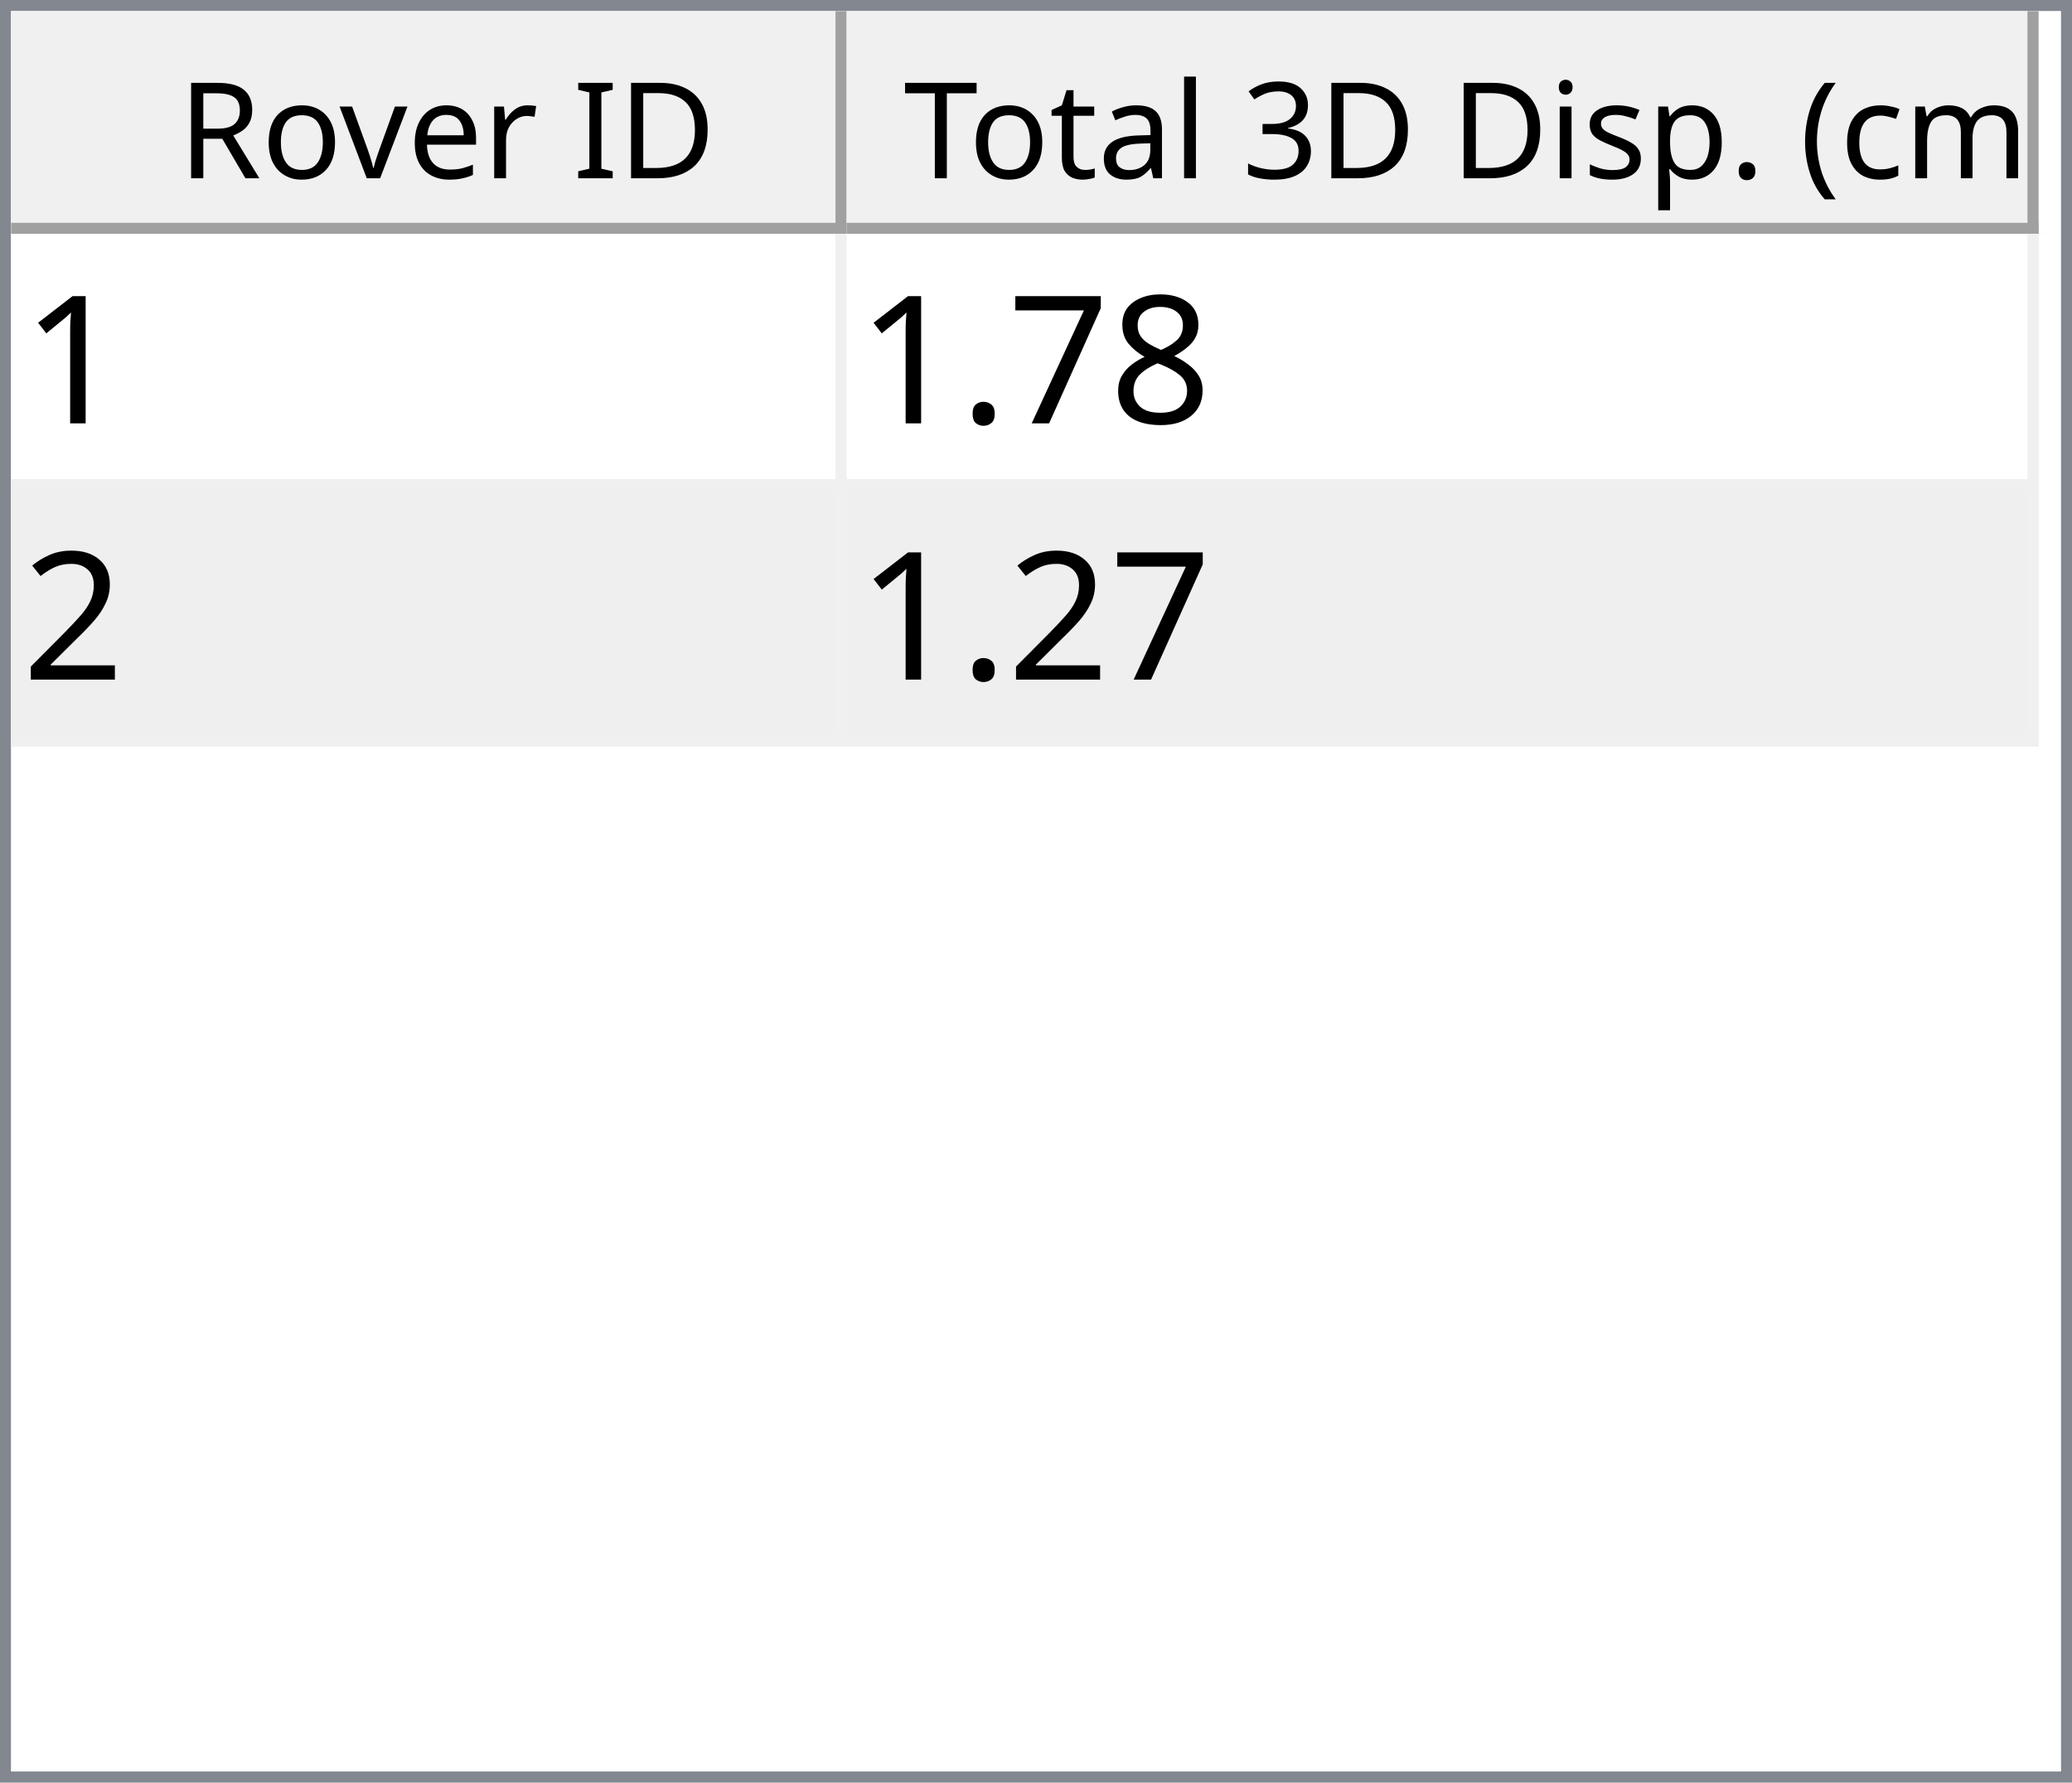
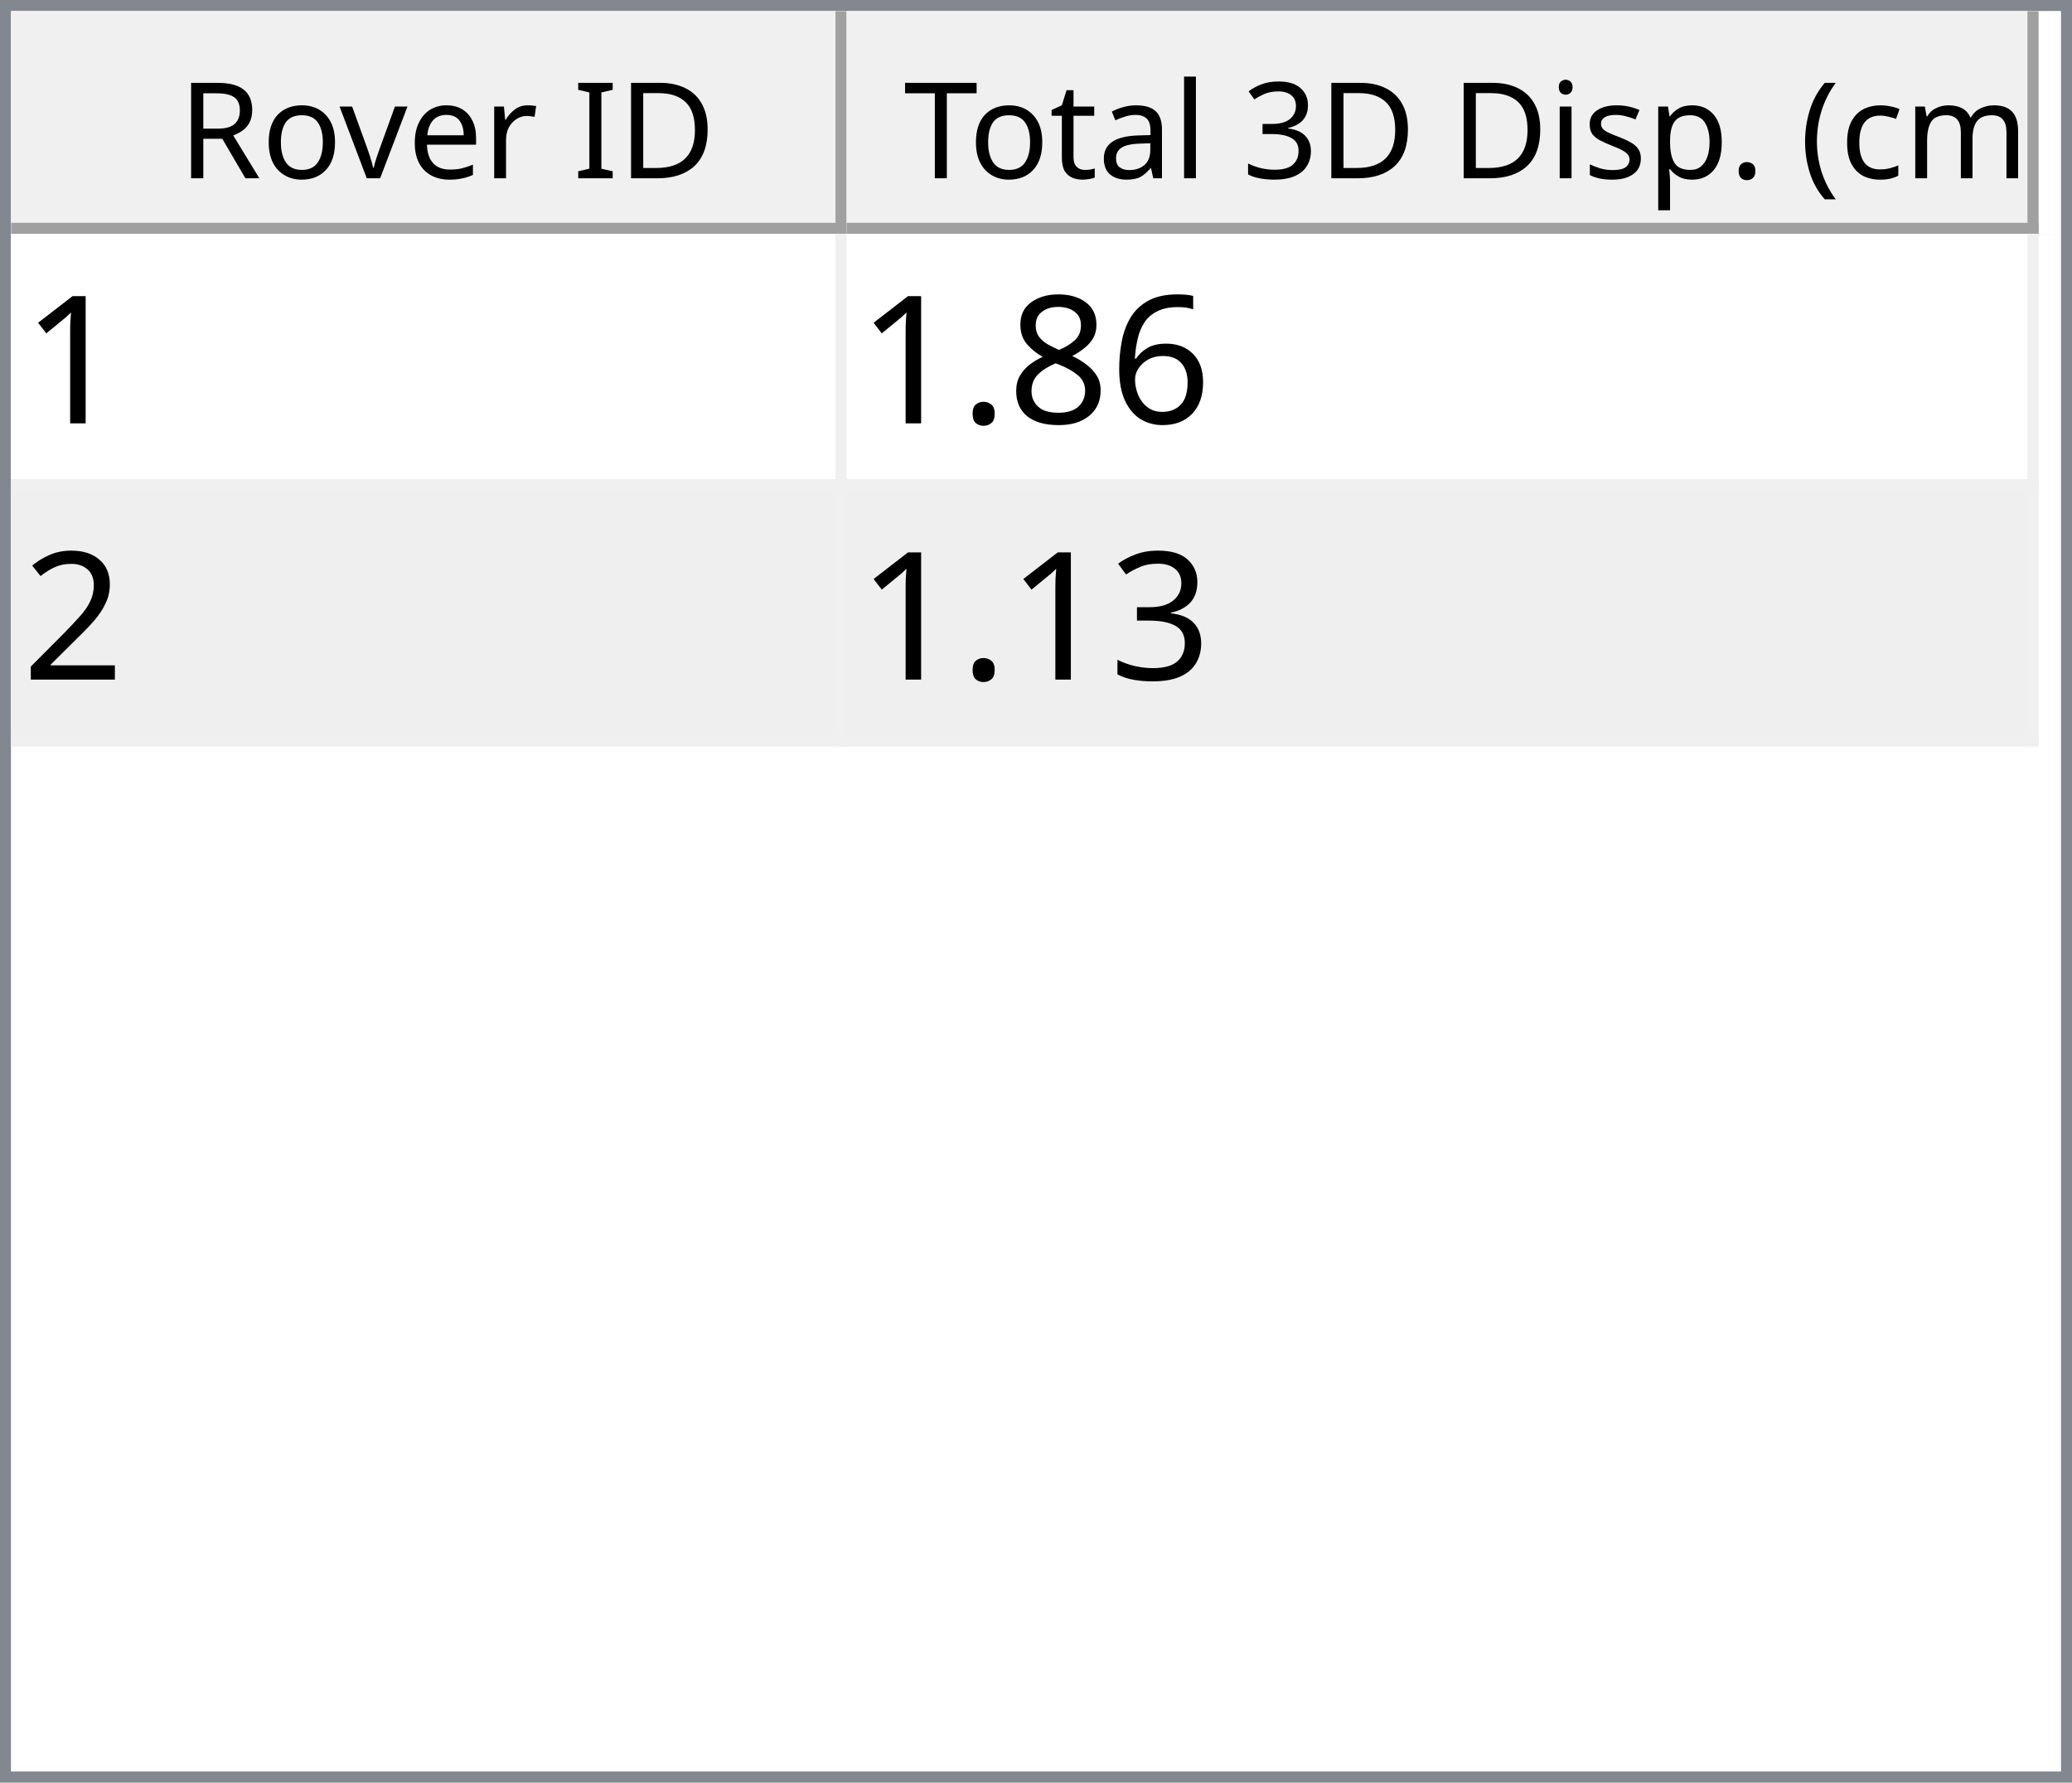
<svg xmlns="http://www.w3.org/2000/svg" style="fill-opacity:1; color-rendering:auto; color-interpolation:auto; text-rendering:auto; stroke:black; stroke-linecap:square; stroke-miterlimit:10; shape-rendering:auto; stroke-opacity:1; fill:black; stroke-dasharray:none; font-weight:normal; stroke-width:1; font-family:'Dialog'; font-style:normal; stroke-linejoin:miter; font-size:12px; stroke-dashoffset:0; image-rendering:auto;" width="186" height="160">
  <defs id="genericDefs" />
  <g>
    <defs id="defs1">
      <clipPath clipPathUnits="userSpaceOnUse" id="clipPath1">
        <path d="M0 0 L186 0 L186 160 L0 160 L0 0 Z" />
      </clipPath>
      <clipPath clipPathUnits="userSpaceOnUse" id="clipPath2">
        <path d="M0 0 L0 160 L186 160 L186 0 Z" />
      </clipPath>
      <clipPath clipPathUnits="userSpaceOnUse" id="clipPath3">
        <path d="M0 0 L0 20 L184 20 L184 0 Z" />
      </clipPath>
      <clipPath clipPathUnits="userSpaceOnUse" id="clipPath4">
        <path d="M0 0 L0 20 L75 20 L75 0 Z" />
      </clipPath>
      <clipPath clipPathUnits="userSpaceOnUse" id="clipPath5">
        <path d="M1 1 L1 19 L74 19 L74 1 Z" />
      </clipPath>
      <clipPath clipPathUnits="userSpaceOnUse" id="clipPath6">
        <path d="M0 0 L0 18 L73 18 L73 0 Z" />
      </clipPath>
      <clipPath clipPathUnits="userSpaceOnUse" id="clipPath7">
        <path d="M-0.5 -0.5 L-0.5 19.5 L74.5 19.5 L74.5 -0.5 Z" />
      </clipPath>
      <clipPath clipPathUnits="userSpaceOnUse" id="clipPath8">
        <path d="M0 0 L0 20 L107 20 L107 0 Z" />
      </clipPath>
      <clipPath clipPathUnits="userSpaceOnUse" id="clipPath9">
        <path d="M1 1 L1 19 L106 19 L106 1 Z" />
      </clipPath>
      <clipPath clipPathUnits="userSpaceOnUse" id="clipPath10">
        <path d="M0 0 L0 18 L105 18 L105 0 Z" />
      </clipPath>
      <clipPath clipPathUnits="userSpaceOnUse" id="clipPath11">
        <path d="M-0.5 -0.5 L-0.5 19.5 L106.5 19.5 L106.5 -0.5 Z" />
      </clipPath>
      <clipPath clipPathUnits="userSpaceOnUse" id="clipPath12">
        <path d="M0 0 L0 138 L184 138 L184 0 Z" />
      </clipPath>
      <clipPath clipPathUnits="userSpaceOnUse" id="clipPath13">
        <path d="M0 0 L0 46 L182 46 L182 0 Z" />
      </clipPath>
      <clipPath clipPathUnits="userSpaceOnUse" id="clipPath14">
        <path d="M-0.5 -0.5 L-0.5 45.5 L181.5 45.5 L181.5 -0.5 Z" />
      </clipPath>
      <clipPath clipPathUnits="userSpaceOnUse" id="clipPath15">
        <path d="M0 0 L0 22 L74 22 L74 0 Z" />
      </clipPath>
      <clipPath clipPathUnits="userSpaceOnUse" id="clipPath16">
        <path d="M0 0 L0 22 L106 22 L106 0 Z" />
      </clipPath>
      <font horiz-adv-x="64.551" id="font1">
        <font-face ascent="107.91" descent="25.098" units-per-em="100" style="font-style:normal; font-family:Segoe UI; font-weight:normal;" />
        <missing-glyph horiz-adv-x="64.551" d="M8.109 0 L8.109 68.266 L56.453 68.266 L56.453 0 L8.109 0 ZM15.328 7.234 L49.219 7.234 L49.219 61.031 L15.328 61.031 L15.328 7.234 Z" />
        <glyph unicode="D" horiz-adv-x="70.117" d="M9.188 0 L9.188 70.016 L28.516 70.016 Q65.531 70.016 65.531 35.891 Q65.531 19.672 55.25 9.836 Q44.969 0 27.734 0 L9.188 0 ZM17.391 62.594 L17.391 7.422 L27.828 7.422 Q41.609 7.422 49.273 14.797 Q56.938 22.172 56.938 35.688 Q56.938 62.594 28.328 62.594 L17.391 62.594 Z" />
        <glyph unicode="I" horiz-adv-x="26.611" d="M17.391 0 L9.188 0 L9.188 70.016 L17.391 70.016 L17.391 0 Z" />
        <glyph unicode=" " horiz-adv-x="27.393" d="" />
        <glyph unicode="r" horiz-adv-x="34.766" d="M34.188 41.891 Q32.078 43.5 28.125 43.5 Q23 43.5 19.555 38.672 Q16.109 33.844 16.109 25.484 L16.109 0 L8.109 0 L8.109 50 L16.109 50 L16.109 39.703 L16.312 39.703 Q18.016 44.969 21.531 47.922 Q25.047 50.875 29.391 50.875 Q32.516 50.875 34.188 50.203 L34.188 41.891 Z" />
        <glyph unicode="e" horiz-adv-x="52.295" d="M48.297 23 L12.984 23 Q13.188 14.656 17.484 10.109 Q21.781 5.562 29.297 5.562 Q37.75 5.562 44.828 11.141 L44.828 3.609 Q38.234 -1.172 27.391 -1.172 Q16.797 -1.172 10.742 5.641 Q4.688 12.453 4.688 24.812 Q4.688 36.469 11.305 43.82 Q17.922 51.172 27.734 51.172 Q37.547 51.172 42.922 44.828 Q48.297 38.484 48.297 27.203 L48.297 23 ZM40.094 29.781 Q40.047 36.719 36.75 40.578 Q33.453 44.438 27.594 44.438 Q21.922 44.438 17.969 40.383 Q14.016 36.328 13.094 29.781 L40.094 29.781 Z" />
        <glyph unicode="v" horiz-adv-x="47.9" d="M47.406 50 L27.484 0 L19.625 0 L0.688 50 L9.469 50 L22.172 13.672 Q23.578 9.672 23.922 6.688 L24.125 6.688 Q24.609 10.453 25.688 13.484 L38.969 50 L47.406 50 Z" />
        <glyph unicode="o" horiz-adv-x="58.594" d="M29 -1.172 Q17.922 -1.172 11.305 5.836 Q4.688 12.844 4.688 24.422 Q4.688 37.016 11.57 44.094 Q18.453 51.172 30.172 51.172 Q41.359 51.172 47.633 44.289 Q53.906 37.406 53.906 25.203 Q53.906 13.234 47.141 6.031 Q40.375 -1.172 29 -1.172 ZM29.594 44.438 Q21.875 44.438 17.383 39.188 Q12.891 33.938 12.891 24.703 Q12.891 15.828 17.43 10.695 Q21.969 5.562 29.594 5.562 Q37.359 5.562 41.531 10.594 Q45.703 15.625 45.703 24.906 Q45.703 34.281 41.531 39.359 Q37.359 44.438 29.594 44.438 Z" />
        <glyph unicode="R" horiz-adv-x="59.814" d="M59.375 0 L49.609 0 L37.891 19.625 Q36.281 22.359 34.766 24.289 Q33.25 26.219 31.664 27.438 Q30.078 28.656 28.25 29.219 Q26.422 29.781 24.125 29.781 L17.391 29.781 L17.391 0 L9.188 0 L9.188 70.016 L30.078 70.016 Q34.672 70.016 38.555 68.867 Q42.438 67.719 45.289 65.375 Q48.141 63.031 49.758 59.547 Q51.375 56.062 51.375 51.375 Q51.375 47.703 50.273 44.656 Q49.172 41.609 47.148 39.211 Q45.125 36.812 42.266 35.133 Q39.406 33.453 35.844 32.516 L35.844 32.328 Q37.594 31.547 38.891 30.547 Q40.188 29.547 41.359 28.18 Q42.531 26.812 43.68 25.078 Q44.828 23.344 46.234 21.047 L59.375 0 ZM17.391 62.594 L17.391 37.203 L28.516 37.203 Q31.594 37.203 34.203 38.133 Q36.812 39.062 38.719 40.797 Q40.625 42.531 41.703 45.047 Q42.781 47.562 42.781 50.688 Q42.781 56.297 39.141 59.445 Q35.5 62.594 28.609 62.594 L17.391 62.594 Z" />
        <glyph unicode=")" horiz-adv-x="30.176" d="M8.297 -15.922 L1.172 -15.922 Q16.406 2.344 16.406 26.812 Q16.406 51.469 1.078 70.016 L8.297 70.016 Q23.531 52.156 23.531 26.703 Q23.531 1.375 8.297 -15.922 Z" />
        <glyph unicode="m" horiz-adv-x="86.133" d="M79.109 0 L71.094 0 L71.094 28.719 Q71.094 37.016 68.531 40.727 Q65.969 44.438 59.906 44.438 Q54.781 44.438 51.195 39.75 Q47.609 35.062 47.609 28.516 L47.609 0 L39.594 0 L39.594 29.688 Q39.594 44.438 28.219 44.438 Q22.953 44.438 19.531 40.016 Q16.109 35.594 16.109 28.516 L16.109 0 L8.109 0 L8.109 50 L16.109 50 L16.109 42.094 L16.312 42.094 Q21.625 51.172 31.844 51.172 Q36.969 51.172 40.773 48.312 Q44.578 45.453 46 40.828 Q51.562 51.172 62.594 51.172 Q79.109 51.172 79.109 30.812 L79.109 0 Z" />
        <glyph unicode="c" horiz-adv-x="46.191" d="M42.188 2.297 Q36.422 -1.172 28.516 -1.172 Q17.828 -1.172 11.258 5.789 Q4.688 12.75 4.688 23.828 Q4.688 36.188 11.766 43.68 Q18.844 51.172 30.672 51.172 Q37.25 51.172 42.281 48.734 L42.281 40.531 Q36.719 44.438 30.375 44.438 Q22.703 44.438 17.797 38.945 Q12.891 33.453 12.891 24.516 Q12.891 15.719 17.508 10.641 Q22.125 5.562 29.891 5.562 Q36.422 5.562 42.188 9.906 L42.188 2.297 Z" />
        <glyph unicode="(" horiz-adv-x="30.176" d="M29.109 -15.922 L21.969 -15.922 Q6.844 1.375 6.844 26.703 Q6.844 52.156 21.969 70.016 L29.203 70.016 Q13.875 51.469 13.875 26.812 Q13.875 2.344 29.109 -15.922 Z" />
        <glyph unicode="." horiz-adv-x="21.68" d="M10.891 -1.078 Q8.641 -1.078 7.055 0.539 Q5.469 2.156 5.469 4.391 Q5.469 6.641 7.055 8.273 Q8.641 9.906 10.891 9.906 Q13.188 9.906 14.797 8.273 Q16.406 6.641 16.406 4.391 Q16.406 2.156 14.797 0.539 Q13.188 -1.078 10.891 -1.078 Z" />
        <glyph unicode="p" horiz-adv-x="58.789" d="M16.312 7.234 L16.109 7.234 L16.109 -23 L8.109 -23 L8.109 50 L16.109 50 L16.109 41.219 L16.312 41.219 Q22.219 51.172 33.594 51.172 Q43.266 51.172 48.688 44.461 Q54.109 37.75 54.109 26.469 Q54.109 13.922 48 6.375 Q41.891 -1.172 31.297 -1.172 Q21.578 -1.172 16.312 7.234 ZM16.109 27.391 L16.109 20.406 Q16.109 14.203 20.141 9.883 Q24.172 5.562 30.375 5.562 Q37.641 5.562 41.773 11.133 Q45.906 16.703 45.906 26.609 Q45.906 34.969 42.047 39.703 Q38.188 44.438 31.594 44.438 Q24.609 44.438 20.359 39.578 Q16.109 34.719 16.109 27.391 Z" />
        <glyph unicode="s" horiz-adv-x="42.432" d="M5.078 1.812 L5.078 10.406 Q11.625 5.562 19.484 5.562 Q30.031 5.562 30.031 12.594 Q30.031 14.594 29.125 15.992 Q28.219 17.391 26.68 18.461 Q25.141 19.531 23.07 20.383 Q21 21.234 18.609 22.172 Q15.281 23.484 12.766 24.828 Q10.25 26.172 8.57 27.859 Q6.891 29.547 6.031 31.695 Q5.172 33.844 5.172 36.719 Q5.172 40.234 6.789 42.945 Q8.406 45.656 11.086 47.484 Q13.766 49.312 17.211 50.242 Q20.656 51.172 24.312 51.172 Q30.812 51.172 35.938 48.922 L35.938 40.828 Q30.422 44.438 23.25 44.438 Q21 44.438 19.195 43.922 Q17.391 43.406 16.094 42.477 Q14.797 41.547 14.086 40.258 Q13.375 38.969 13.375 37.406 Q13.375 35.453 14.086 34.133 Q14.797 32.812 16.164 31.789 Q17.531 30.766 19.484 29.938 Q21.438 29.109 23.922 28.125 Q27.25 26.859 29.883 25.516 Q32.516 24.172 34.375 22.484 Q36.234 20.797 37.234 18.602 Q38.234 16.406 38.234 13.375 Q38.234 9.672 36.602 6.938 Q34.969 4.203 32.234 2.398 Q29.5 0.594 25.93 -0.289 Q22.359 -1.172 18.453 -1.172 Q10.75 -1.172 5.078 1.812 Z" />
        <glyph unicode="i" horiz-adv-x="24.219" d="M12.203 62.703 Q10.062 62.703 8.547 64.164 Q7.031 65.625 7.031 67.875 Q7.031 70.125 8.547 71.609 Q10.062 73.094 12.203 73.094 Q14.406 73.094 15.945 71.609 Q17.484 70.125 17.484 67.875 Q17.484 65.719 15.945 64.211 Q14.406 62.703 12.203 62.703 ZM16.109 0 L8.109 0 L8.109 50 L16.109 50 L16.109 0 Z" />
        <glyph unicode="3" horiz-adv-x="53.906" d="M46.531 19.828 Q46.531 15.094 44.75 11.211 Q42.969 7.328 39.719 4.57 Q36.469 1.812 31.93 0.297 Q27.391 -1.219 21.922 -1.219 Q11.922 -1.219 6 2.594 L6 11.188 Q13.094 5.609 22.219 5.609 Q25.875 5.609 28.828 6.539 Q31.781 7.469 33.906 9.227 Q36.031 10.984 37.18 13.477 Q38.328 15.969 38.328 19.094 Q38.328 32.812 18.797 32.812 L12.984 32.812 L12.984 39.594 L18.5 39.594 Q35.797 39.594 35.797 52.484 Q35.797 64.406 22.609 64.406 Q15.188 64.406 8.688 59.422 L8.688 67.188 Q15.375 71.188 24.609 71.188 Q29 71.188 32.57 69.969 Q36.141 68.75 38.68 66.555 Q41.219 64.359 42.609 61.281 Q44 58.203 44 54.5 Q44 40.672 30.031 36.719 L30.031 36.531 Q33.594 36.141 36.625 34.797 Q39.656 33.453 41.852 31.305 Q44.047 29.156 45.289 26.25 Q46.531 23.344 46.531 19.828 Z" />
        <glyph unicode="l" horiz-adv-x="24.219" d="M16.109 0 L8.109 0 L8.109 74.031 L16.109 74.031 L16.109 0 Z" />
        <glyph unicode="a" horiz-adv-x="50.879" d="M43.891 0 L35.891 0 L35.891 7.812 L35.688 7.812 Q30.469 -1.172 20.312 -1.172 Q12.844 -1.172 8.617 2.781 Q4.391 6.734 4.391 13.281 Q4.391 27.297 20.906 29.594 L35.891 31.688 Q35.891 44.438 25.594 44.438 Q16.547 44.438 9.281 38.281 L9.281 46.484 Q16.656 51.172 26.266 51.172 Q43.891 51.172 43.891 32.516 L43.891 0 ZM35.891 25.297 L23.828 23.641 Q18.266 22.859 15.43 20.875 Q12.594 18.891 12.594 13.875 Q12.594 10.203 15.211 7.883 Q17.828 5.562 22.172 5.562 Q28.125 5.562 32.008 9.742 Q35.891 13.922 35.891 20.312 L35.891 25.297 Z" />
        <glyph unicode="t" horiz-adv-x="33.887" d="M31.297 0.484 Q28.469 -1.078 23.828 -1.078 Q10.688 -1.078 10.688 13.578 L10.688 43.172 L2.094 43.172 L2.094 50 L10.688 50 L10.688 62.203 L18.703 64.797 L18.703 50 L31.297 50 L31.297 43.172 L18.703 43.172 L18.703 14.984 Q18.703 9.969 20.414 7.82 Q22.125 5.672 26.078 5.672 Q29.109 5.672 31.297 7.328 L31.297 0.484 Z" />
        <glyph unicode="T" horiz-adv-x="52.393" d="M50.594 62.594 L30.375 62.594 L30.375 0 L22.172 0 L22.172 62.594 L2 62.594 L2 70.016 L50.594 70.016 L50.594 62.594 Z" />
      </font>
      <font horiz-adv-x="75.0" id="font2">
        <font-face ascent="100.537" descent="21.973" units-per-em="100" style="font-style:normal; font-family:sans-serif; font-weight:normal;" />
        <missing-glyph horiz-adv-x="75.0" d="M12.5 0 L12.5 62.5 L62.5 62.5 L62.5 0 L12.5 0 ZM14.062 1.562 L60.938 1.562 L60.938 60.938 L14.062 60.938 L14.062 1.562 Z" />
        <glyph unicode="1" horiz-adv-x="55.615" d="M37.25 0 L28.469 0 L28.469 56 Q25.297 52.984 20.141 49.953 Q14.984 46.922 10.891 45.406 L10.891 53.906 Q18.266 57.375 23.781 62.305 Q29.297 67.234 31.594 71.875 L37.25 71.875 L37.25 0 Z" />
+         <glyph unicode="6" horiz-adv-x="55.615" d="M49.75 54.047 L41.016 53.375 Q39.844 58.547 37.703 60.891 Q34.125 64.656 28.906 64.656 Q24.703 64.656 21.531 62.312 Q17.391 59.281 14.992 53.469 Q12.594 47.656 12.5 36.922 Q15.672 41.75 20.266 44.094 Q24.859 46.438 29.891 46.438 Q38.672 46.438 44.852 39.969 Q51.031 33.5 51.031 23.25 Q51.031 16.5 48.125 10.719 Q45.219 4.938 40.141 1.859 Q35.062 -1.219 28.609 -1.219 Q17.625 -1.219 10.695 6.859 Q3.766 14.938 3.766 33.5 Q3.766 54.25 11.422 63.672 Q18.109 71.875 29.438 71.875 Q37.891 71.875 43.289 67.141 Q48.688 62.406 49.75 54.047 ZM13.875 23.188 Q13.875 18.656 15.797 14.508 Q17.719 10.359 21.188 8.18 Q24.656 6 28.469 6 Q34.031 6 38.039 10.492 Q42.047 14.984 42.047 22.703 Q42.047 30.125 38.086 34.398 Q34.125 38.672 28.125 38.672 Q22.172 38.672 18.023 34.398 Q13.875 30.125 13.875 23.188 Z" />
        <glyph unicode="8" horiz-adv-x="55.615" d="M17.672 38.812 Q12.203 40.828 9.57 44.539 Q6.938 48.25 6.938 53.422 Q6.938 61.234 12.555 66.555 Q18.172 71.875 27.484 71.875 Q36.859 71.875 42.578 66.43 Q48.297 60.984 48.297 53.172 Q48.297 48.188 45.68 44.508 Q43.062 40.828 37.75 38.812 Q44.344 36.672 47.781 31.883 Q51.219 27.094 51.219 20.453 Q51.219 11.281 44.727 5.031 Q38.234 -1.219 27.641 -1.219 Q17.047 -1.219 10.547 5.055 Q4.047 11.328 4.047 20.703 Q4.047 27.688 7.594 32.398 Q11.141 37.109 17.672 38.812 ZM15.922 53.719 Q15.922 48.641 19.195 45.414 Q22.469 42.188 27.688 42.188 Q32.766 42.188 36.016 45.383 Q39.266 48.578 39.266 53.219 Q39.266 58.062 35.914 61.359 Q32.562 64.656 27.594 64.656 Q22.562 64.656 19.242 61.43 Q15.922 58.203 15.922 53.719 ZM13.094 20.656 Q13.094 16.891 14.875 13.375 Q16.656 9.859 20.172 7.93 Q23.688 6 27.734 6 Q34.031 6 38.133 10.055 Q42.234 14.109 42.234 20.359 Q42.234 26.703 38.016 30.859 Q33.797 35.016 27.438 35.016 Q21.234 35.016 17.164 30.914 Q13.094 26.812 13.094 20.656 Z" />
-         <glyph unicode="7" horiz-adv-x="55.615" d="M4.734 62.203 L4.734 70.656 L51.078 70.656 L51.078 63.812 Q44.234 56.547 37.523 44.484 Q30.812 32.422 27.156 19.672 Q24.516 10.688 23.781 0 L14.75 0 Q14.891 8.453 18.062 20.414 Q21.234 32.375 27.172 43.484 Q33.109 54.594 39.797 62.203 L4.734 62.203 Z" />
        <glyph unicode="." horiz-adv-x="27.783" d="M9.078 0 L9.078 10.016 L19.094 10.016 L19.094 0 L9.078 0 Z" />
        <glyph unicode="2" horiz-adv-x="55.615" d="M50.344 8.453 L50.344 0 L3.031 0 Q2.938 3.172 4.047 6.109 Q5.859 10.938 9.836 15.625 Q13.812 20.312 21.344 26.469 Q33.016 36.031 37.117 41.625 Q41.219 47.219 41.219 52.203 Q41.219 57.422 37.477 61.008 Q33.734 64.594 27.734 64.594 Q21.391 64.594 17.578 60.789 Q13.766 56.984 13.719 50.25 L4.688 51.172 Q5.609 61.281 11.664 66.578 Q17.719 71.875 27.938 71.875 Q38.234 71.875 44.242 66.164 Q50.25 60.453 50.25 52 Q50.25 47.703 48.492 43.555 Q46.734 39.406 42.656 34.812 Q38.578 30.219 29.109 22.219 Q21.188 15.578 18.945 13.211 Q16.703 10.844 15.234 8.453 L50.344 8.453 Z" />
+         <glyph unicode="3" horiz-adv-x="55.615" d="M4.203 18.891 L12.984 20.062 Q14.5 12.594 18.141 9.297 Q21.781 6 27 6 Q33.203 6 37.477 10.297 Q41.75 14.594 41.75 20.953 Q41.75 27 37.797 30.93 Q33.844 34.859 27.734 34.859 Q25.25 34.859 21.531 33.891 L22.516 41.609 Q23.391 41.5 23.922 41.5 Q29.547 41.5 34.039 44.43 Q38.531 47.359 38.531 53.469 Q38.531 58.297 35.258 61.477 Q31.984 64.656 26.812 64.656 Q21.688 64.656 18.266 61.43 Q14.844 58.203 13.875 51.766 L5.078 53.328 Q6.688 62.156 12.398 67.016 Q18.109 71.875 26.609 71.875 Q32.469 71.875 37.398 69.359 Q42.328 66.844 44.945 62.5 Q47.562 58.156 47.562 53.266 Q47.562 48.641 45.07 44.828 Q42.578 41.016 37.703 38.766 Q44.047 37.312 47.562 32.695 Q51.078 28.078 51.078 21.141 Q51.078 11.766 44.242 5.25 Q37.406 -1.266 26.953 -1.266 Q17.531 -1.266 11.305 4.352 Q5.078 9.969 4.203 18.891 Z" />
      </font>
    </defs>
    <g style="fill:white; stroke:white;">
      <rect x="0" y="0" width="186" style="clip-path:url(#clipPath1); stroke:none;" height="160" />
    </g>
    <g style="fill:white; text-rendering:optimizeSpeed; color-rendering:optimizeSpeed; image-rendering:optimizeSpeed; shape-rendering:crispEdges; stroke:white; color-interpolation:sRGB;">
      <rect x="0" width="186" height="160" y="0" style="stroke:none;" />
      <path style="stroke:none;" d="M0 160 L186 160 L186 0 L0 0 Z" />
    </g>
    <g style="fill:rgb(240,240,240); font-family:'Segoe UI'; stroke:rgb(240,240,240);">
      <rect x="0" y="0" width="186" style="clip-path:url(#clipPath2); stroke:none;" height="160" />
    </g>
    <g style="fill:rgb(130,135,144); font-family:'Segoe UI'; stroke:rgb(130,135,144);">
      <path d="M0 0 L186 0 L186 160 L0 160 L0 0 ZM1 1 L185 1 L185 159 L1 159 L1 1 Z" style="fill-rule:evenodd; clip-path:url(#clipPath2); stroke:none;" />
    </g>
    <g style="fill:white; font-family:'Segoe UI'; stroke:white;" transform="translate(1,1)">
      <rect x="0" y="0" width="184" style="clip-path:url(#clipPath3); stroke:none;" height="20" />
    </g>
    <g style="fill:rgb(240,240,240); font-family:'Segoe UI'; stroke:rgb(240,240,240);" transform="translate(1,1)">
      <rect x="0" y="0" width="75" style="clip-path:url(#clipPath4); stroke:none;" height="20" />
    </g>
    <g style="font-family:'Segoe UI';" transform="translate(2,2)">
      <text x="14" xml:space="preserve" y="14" style="clip-path:url(#clipPath6); stroke:none;">Rover ID</text>
    </g>
    <g style="fill:rgb(160,160,160); font-family:'Segoe UI'; stroke:rgb(160,160,160); stroke-linejoin:bevel;" transform="translate(1.5,1.5)">
      <line x1="74" x2="74" y1="0" style="fill:none; clip-path:url(#clipPath7);" y2="19" />
    </g>
    <g style="fill:rgb(160,160,160); font-family:'Segoe UI'; stroke:rgb(160,160,160); stroke-linejoin:bevel;" transform="matrix(1,0,0,1,1,1) translate(0.5,0.5)">
      <line x1="0" x2="74" y1="19" style="fill:none; clip-path:url(#clipPath7);" y2="19" />
    </g>
    <g style="fill:rgb(240,240,240); font-family:'Segoe UI'; stroke:rgb(240,240,240);" transform="translate(76,1)">
      <rect x="0" y="0" width="107" style="clip-path:url(#clipPath8); stroke:none;" height="20" />
    </g>
    <g style="font-family:'Segoe UI';" transform="translate(77,2)">
      <text x="1" xml:space="preserve" y="14" style="clip-path:url(#clipPath10); stroke:none;"> Total 3D Disp. (cm)</text>
    </g>
    <g style="fill:rgb(160,160,160); font-family:'Segoe UI'; stroke:rgb(160,160,160); stroke-linejoin:bevel;" transform="translate(76.5,1.5)">
      <line x1="106" x2="106" y1="0" style="fill:none; clip-path:url(#clipPath11);" y2="19" />
    </g>
    <g style="fill:rgb(160,160,160); font-family:'Segoe UI'; stroke:rgb(160,160,160); stroke-linejoin:bevel;" transform="matrix(1,0,0,1,76,1) translate(0.5,0.5)">
      <line x1="0" x2="106" y1="19" style="fill:none; clip-path:url(#clipPath11);" y2="19" />
    </g>
    <g style="fill:white; font-family:'Segoe UI'; stroke:white;" transform="translate(1,21)">
      <rect x="0" y="0" width="184" style="clip-path:url(#clipPath12); stroke:none;" height="138" />
    </g>
    <g style="fill:rgb(240,240,240); font-size:16px; font-family:sans-serif; stroke:rgb(240,240,240);" transform="translate(1,21)">
      <rect x="0" y="0" width="182" style="clip-path:url(#clipPath13); stroke:none;" height="46" />
      <line transform="translate(0.5,0.5)" x1="0" x2="181" y1="22" style="clip-path:url(#clipPath14); fill:none; stroke-linejoin:bevel;" y2="22" />
    </g>
    <g transform="matrix(1,0,0,1,1,21) translate(0.5,0.5)" style="fill:rgb(240,240,240); font-size:16px; font-family:sans-serif; stroke:rgb(240,240,240); stroke-linejoin:bevel;">
      <line x1="0" x2="181" y1="45" style="fill:none; clip-path:url(#clipPath14);" y2="45" />
    </g>
    <g transform="matrix(1,0,0,1,1,21) translate(0.5,0.5)" style="fill:rgb(240,240,240); font-size:16px; font-family:sans-serif; stroke:rgb(240,240,240); stroke-linejoin:bevel;">
      <line x1="74" x2="74" y1="0" style="fill:none; clip-path:url(#clipPath14);" y2="45" />
    </g>
    <g transform="matrix(1,0,0,1,1,21) translate(0.5,0.5)" style="fill:rgb(240,240,240); font-size:16px; font-family:sans-serif; stroke:rgb(240,240,240); stroke-linejoin:bevel;">
      <line x1="181" x2="181" y1="0" style="fill:none; clip-path:url(#clipPath14);" y2="45" />
    </g>
    <g style="fill:white; font-size:16px; font-family:sans-serif; stroke:white;" transform="matrix(1,0,0,1,1,21)">
      <rect x="0" y="0" width="74" style="clip-path:url(#clipPath15); stroke:none;" height="22" />
      <text x="1" y="17" style="fill:black; clip-path:url(#clipPath15); stroke:none;" xml:space="preserve">1</text>
    </g>
    <g style="fill:white; font-size:16px; font-family:sans-serif; stroke:white;" transform="matrix(1,0,0,1,1,21) translate(75,0)">
      <rect x="0" y="0" width="106" style="clip-path:url(#clipPath16); stroke:none;" height="22" />
-       <text x="1" y="17" style="fill:black; clip-path:url(#clipPath16); stroke:none;" xml:space="preserve">1.78</text>
+       <text x="1" y="17" style="fill:black; clip-path:url(#clipPath16); stroke:none;" xml:space="preserve">1.86</text>
    </g>
    <g style="fill:rgb(239,239,239); font-size:16px; font-family:sans-serif; stroke:rgb(239,239,239);" transform="matrix(1,0,0,1,1,21) translate(0,23)">
      <rect x="0" y="0" width="74" style="clip-path:url(#clipPath15); stroke:none;" height="22" />
      <text x="1" y="17" style="fill:black; clip-path:url(#clipPath15); stroke:none;" xml:space="preserve">2</text>
    </g>
    <g style="fill:rgb(239,239,239); font-size:16px; font-family:sans-serif; stroke:rgb(239,239,239);" transform="matrix(1,0,0,1,1,21) translate(75,23)">
      <rect x="0" y="0" width="106" style="clip-path:url(#clipPath16); stroke:none;" height="22" />
-       <text x="1" y="17" style="fill:black; clip-path:url(#clipPath16); stroke:none;" xml:space="preserve">1.27</text>
+       <text x="1" y="17" style="fill:black; clip-path:url(#clipPath16); stroke:none;" xml:space="preserve">1.13</text>
    </g>
  </g>
</svg>
